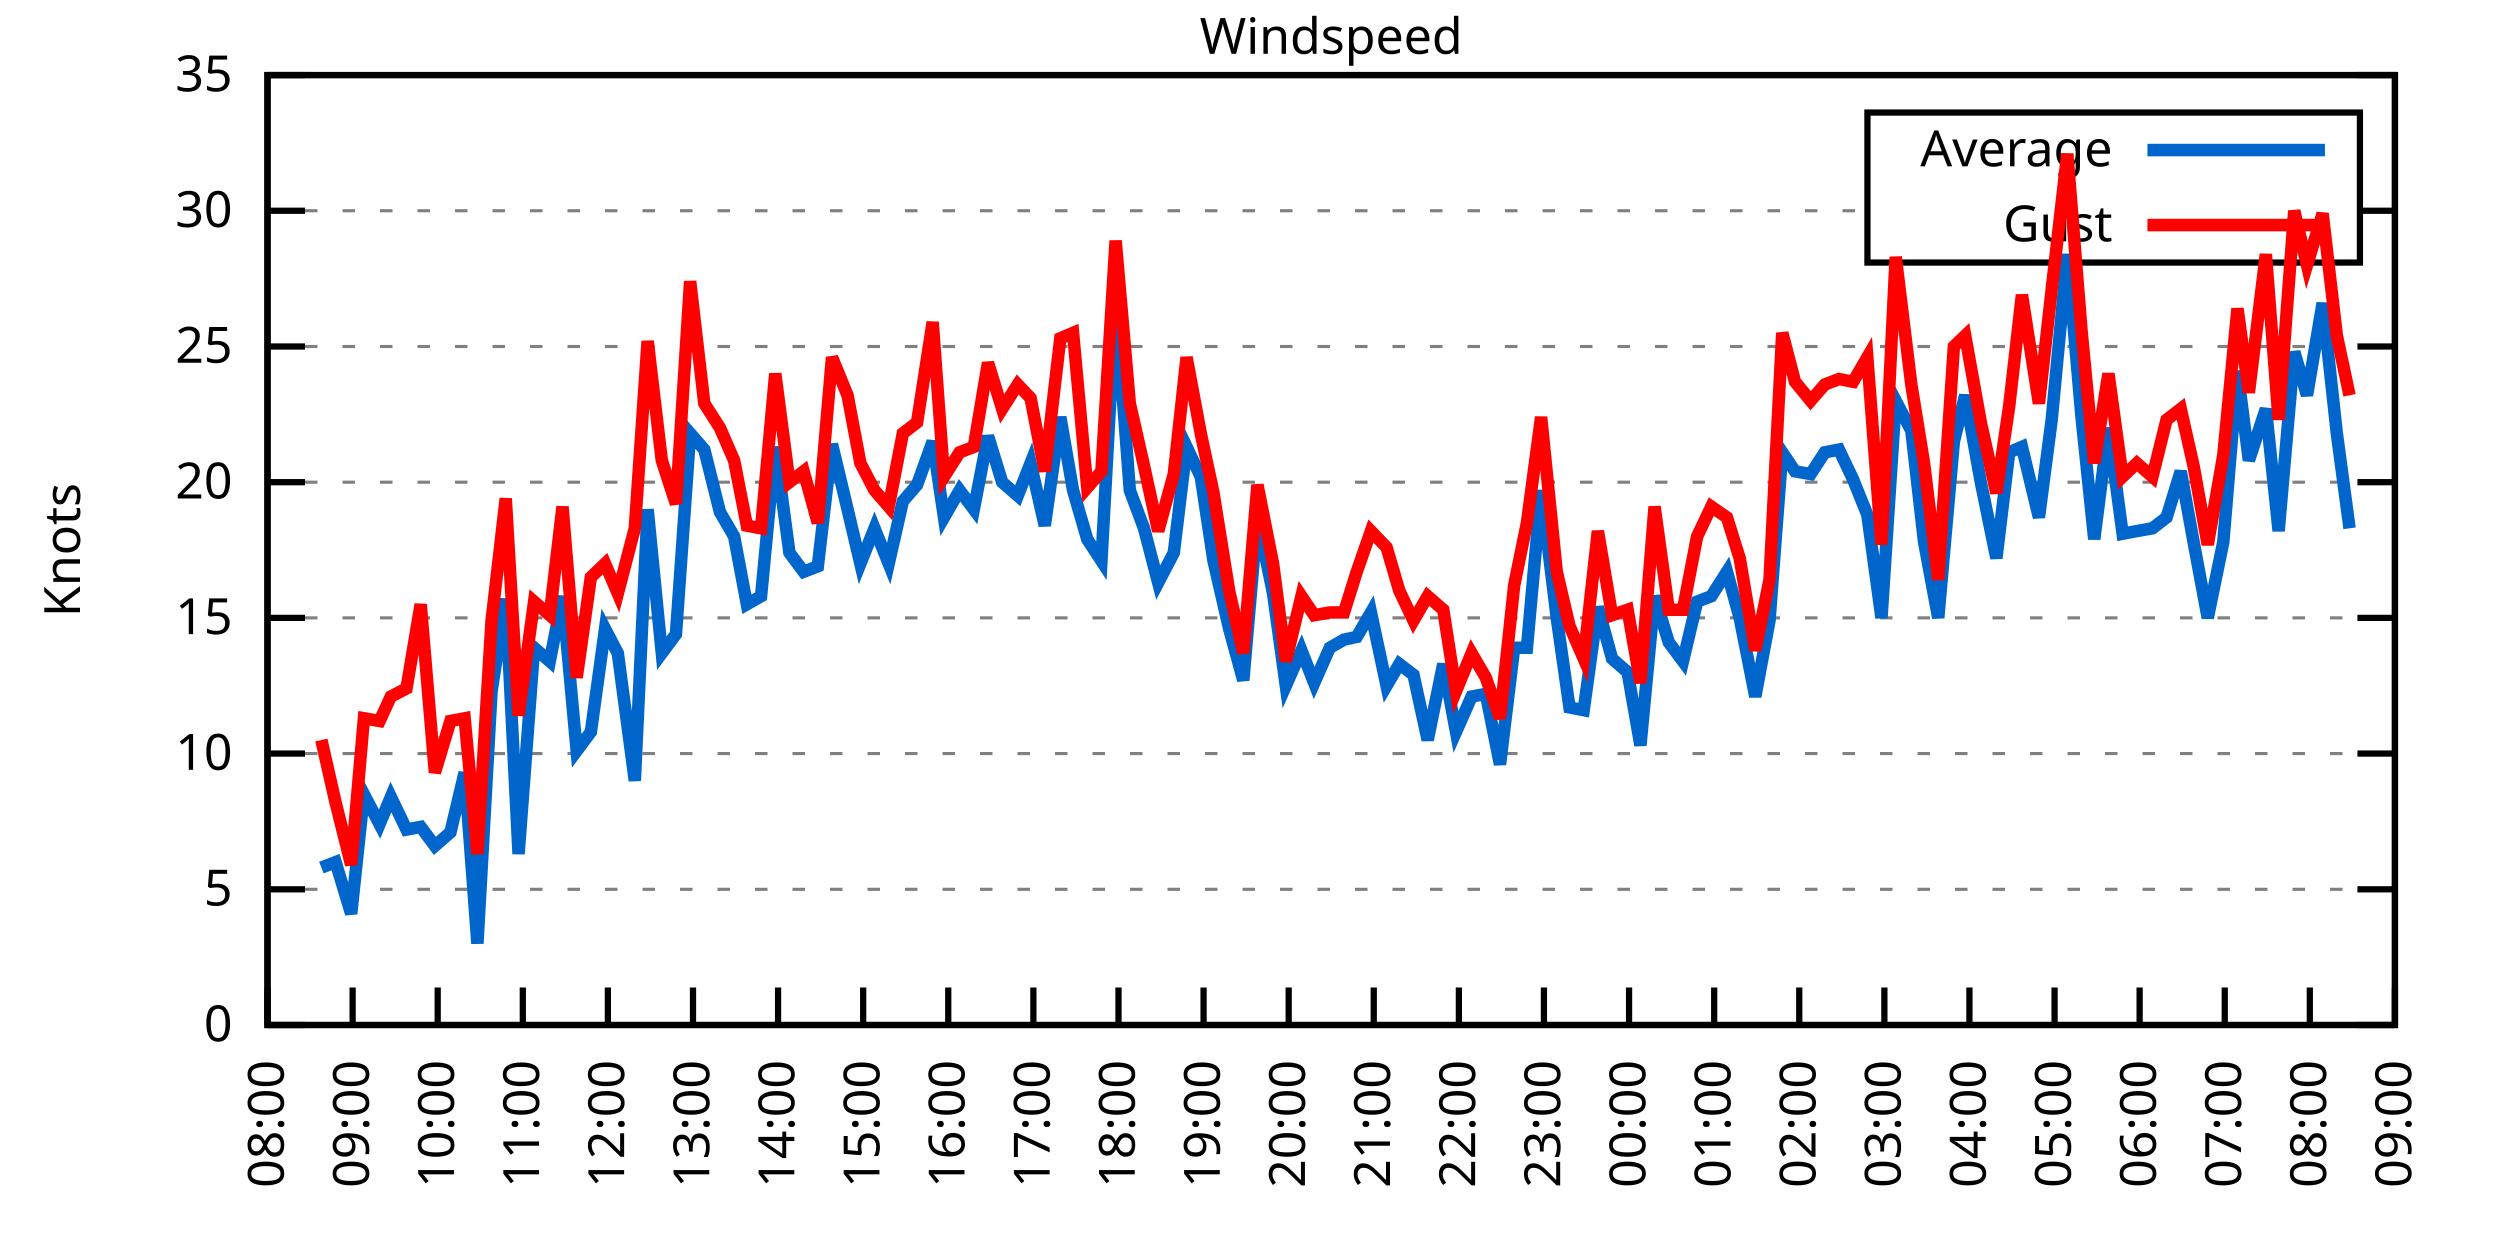
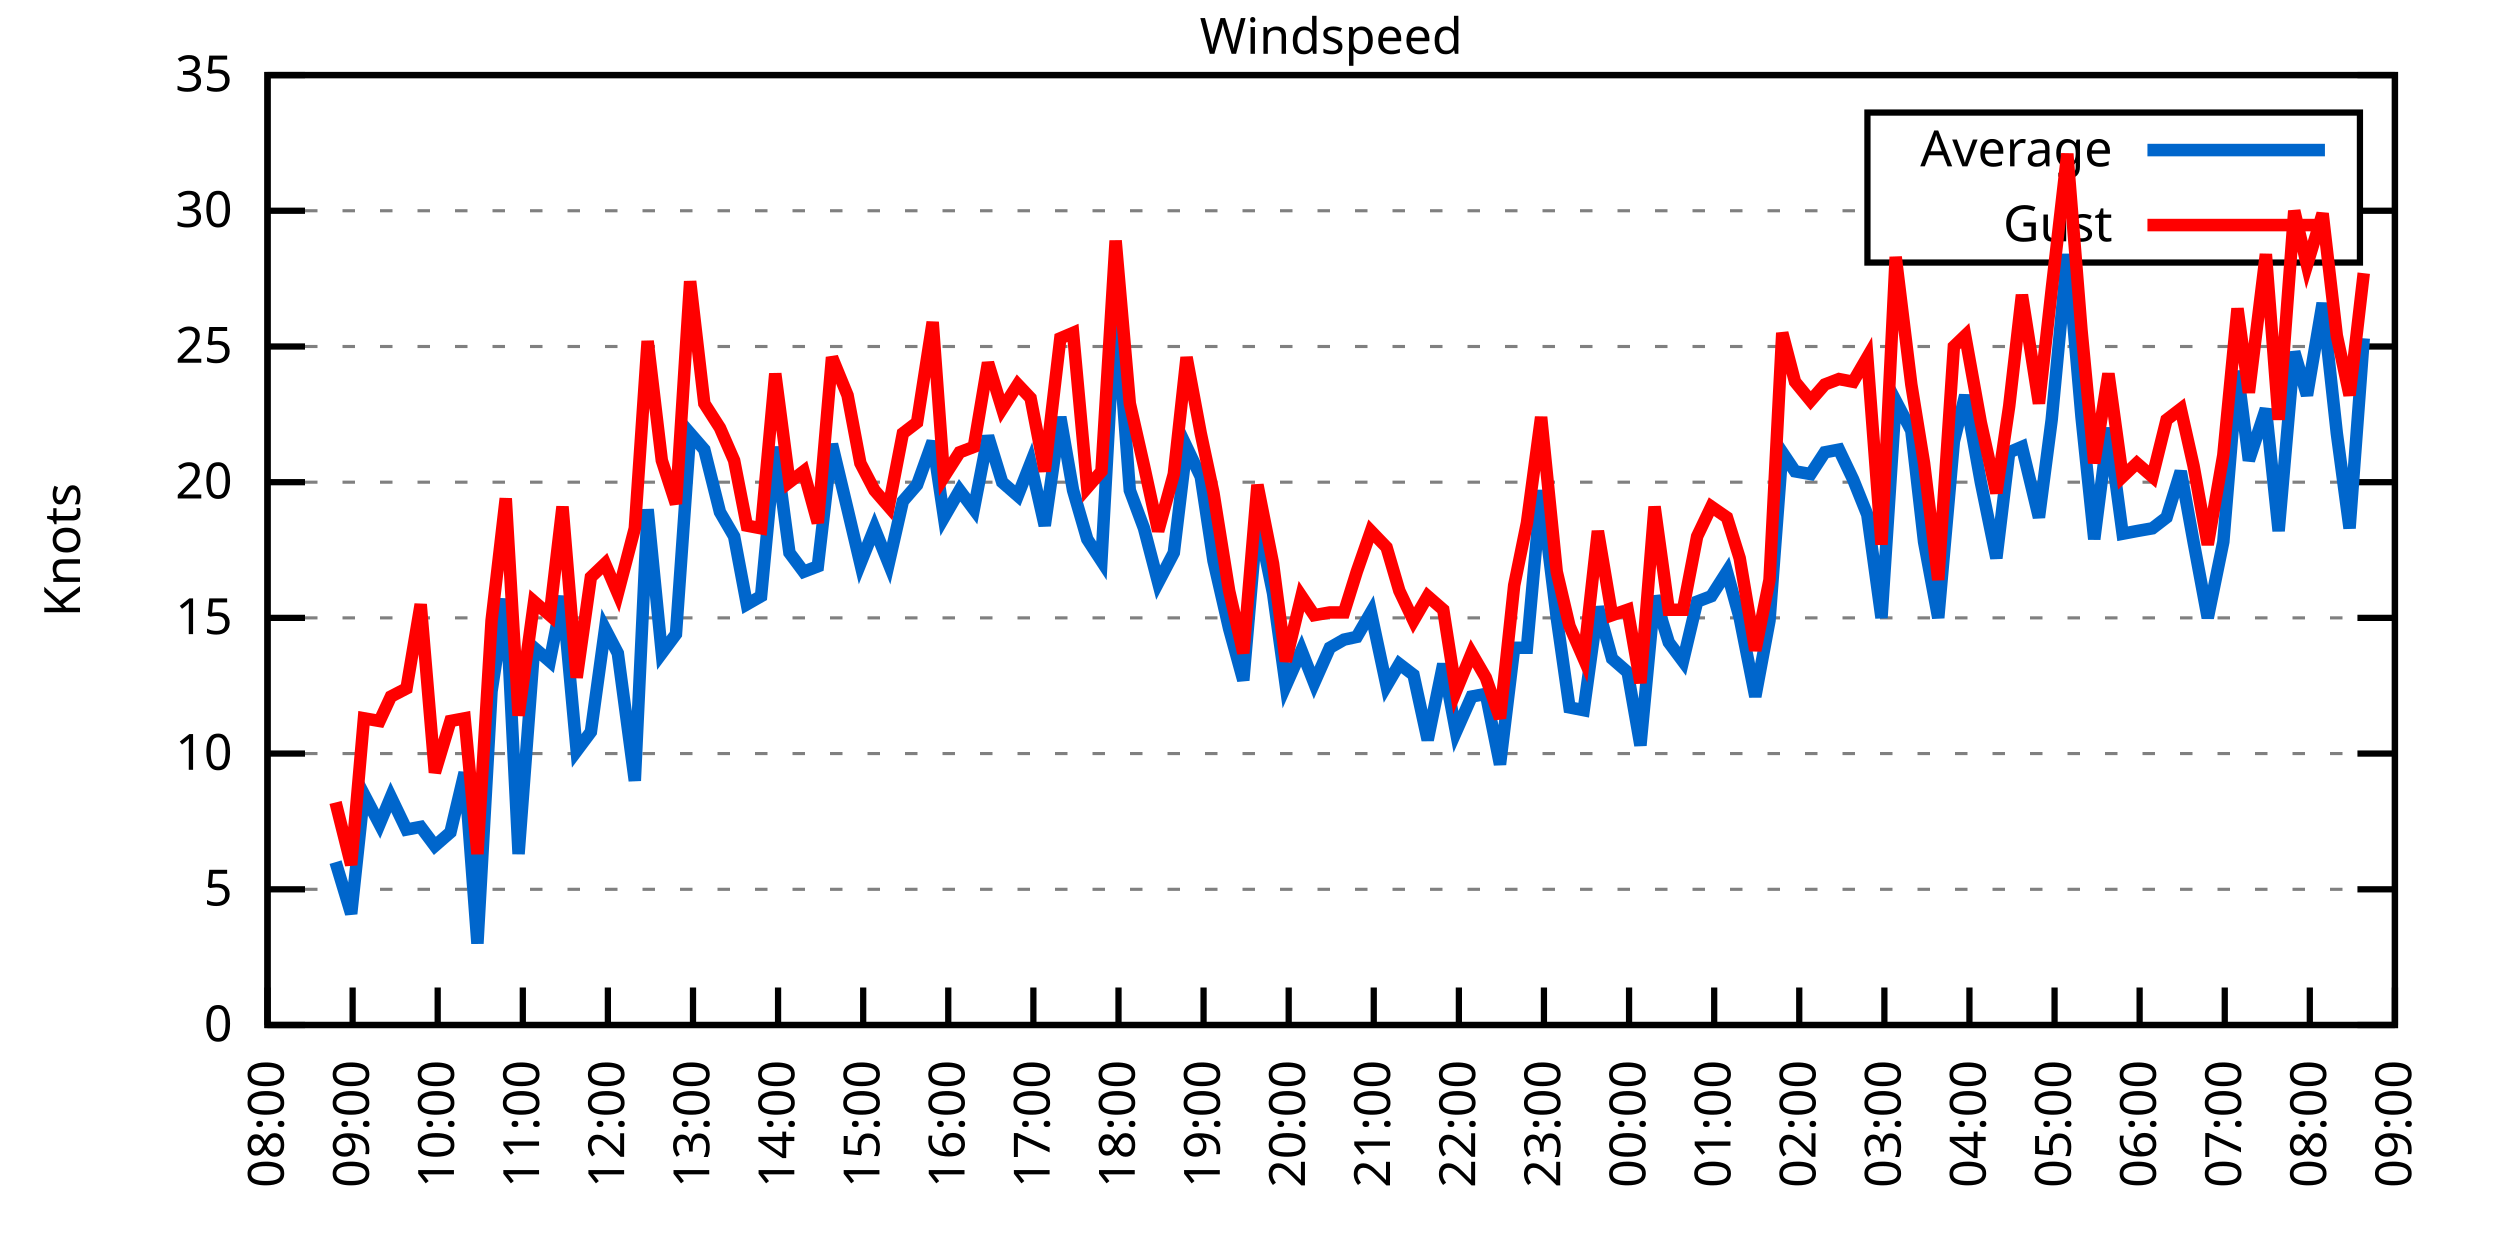
<svg xmlns="http://www.w3.org/2000/svg" xmlns:xlink="http://www.w3.org/1999/xlink" width="400" height="200" viewBox="0 0 400 200">
  <g id="gnuplot_canvas">
    <rect x="0" y="0" width="400" height="200" fill="none" />
    <defs>
      <circle id="gpDot" r="0.5" stroke-width="0.5" stroke="currentColor" />
      <path id="gpPt0" stroke-width="0.333" stroke="currentColor" d="M-1,0 h2 M0,-1 v2" />
      <path id="gpPt1" stroke-width="0.333" stroke="currentColor" d="M-1,-1 L1,1 M1,-1 L-1,1" />
      <path id="gpPt2" stroke-width="0.333" stroke="currentColor" d="M-1,0 L1,0 M0,-1 L0,1 M-1,-1 L1,1 M-1,1 L1,-1" />
      <rect id="gpPt3" stroke-width="0.333" stroke="currentColor" x="-1" y="-1" width="2" height="2" />
      <rect id="gpPt4" stroke-width="0.333" stroke="currentColor" fill="currentColor" x="-1" y="-1" width="2" height="2" />
      <circle id="gpPt5" stroke-width="0.333" stroke="currentColor" cx="0" cy="0" r="1" />
      <use xlink:href="#gpPt5" id="gpPt6" fill="currentColor" stroke="none" />
      <path id="gpPt7" stroke-width="0.333" stroke="currentColor" d="M0,-1.33 L-1.33,0.67 L1.33,0.67 z" />
      <use xlink:href="#gpPt7" id="gpPt8" fill="currentColor" stroke="none" />
      <use xlink:href="#gpPt7" id="gpPt9" stroke="currentColor" transform="rotate(180)" />
      <use xlink:href="#gpPt9" id="gpPt10" fill="currentColor" stroke="none" />
      <use xlink:href="#gpPt3" id="gpPt11" stroke="currentColor" transform="rotate(45)" />
      <use xlink:href="#gpPt11" id="gpPt12" fill="currentColor" stroke="none" />
      <path id="gpPt13" stroke-width="0.333" stroke="currentColor" d="M0,1.330 L1.265,0.411 L0.782,-1.067 L-0.782,-1.076 L-1.265,0.411 z" />
      <use xlink:href="#gpPt13" id="gpPt14" fill="currentColor" stroke="none" />
      <filter id="textbox" filterUnits="objectBoundingBox" x="0" y="0" height="1" width="1">
        <feFlood flood-color="white" flood-opacity="1" result="bgnd" />
        <feComposite in="SourceGraphic" in2="bgnd" operator="atop" />
      </filter>
      <filter id="greybox" filterUnits="objectBoundingBox" x="0" y="0" height="1" width="1">
        <feFlood flood-color="lightgrey" flood-opacity="1" result="grey" />
        <feComposite in="SourceGraphic" in2="grey" operator="atop" />
      </filter>
    </defs>
    <g fill="none" color="white" stroke="currentColor" stroke-width="1.00" stroke-linecap="butt" stroke-linejoin="miter">
</g>
    <g fill="none" color="black" stroke="currentColor" stroke-width="1.00" stroke-linecap="butt" stroke-linejoin="miter">
      <g stroke="none" shape-rendering="crispEdges">
        <polygon fill="rgb(255, 255, 255)" points="42.80,164.00 383.18,164.00 383.18,12.02 42.80,12.02 " />
      </g>
    </g>
    <g fill="none" color="black" stroke="currentColor" stroke-width="1.00" stroke-linecap="butt" stroke-linejoin="miter">
</g>
    <g fill="none" color="black" stroke="black" stroke-width="0.50" stroke-linecap="butt" stroke-linejoin="miter">
</g>
    <g fill="none" color="gray" stroke="currentColor" stroke-width="0.50" stroke-linecap="butt" stroke-linejoin="miter">
      <path stroke="gray" stroke-dasharray="2,4" class="gridline" d="M42.80,164.00 L383.19,164.00  " />
    </g>
    <g fill="none" color="gray" stroke="gray" stroke-width="1.00" stroke-linecap="butt" stroke-linejoin="miter">
</g>
    <g fill="none" color="black" stroke="currentColor" stroke-width="1.00" stroke-linecap="butt" stroke-linejoin="miter">
      <path stroke="black" d="M42.80,164.00 L48.80,164.00 M383.19,164.00 L377.19,164.00  " />
      <g transform="translate(37.20,166.60)" stroke="none" fill="black" font-family="Sans" font-size="8.00" text-anchor="end">
        <text>
          <tspan font-family="Sans"> 0</tspan>
        </text>
      </g>
    </g>
    <g fill="none" color="black" stroke="currentColor" stroke-width="1.00" stroke-linecap="butt" stroke-linejoin="miter">
</g>
    <g fill="none" color="black" stroke="black" stroke-width="0.50" stroke-linecap="butt" stroke-linejoin="miter">
</g>
    <g fill="none" color="gray" stroke="currentColor" stroke-width="0.50" stroke-linecap="butt" stroke-linejoin="miter">
      <path stroke="gray" stroke-dasharray="2,4" class="gridline" d="M42.80,142.29 L383.19,142.29  " />
    </g>
    <g fill="none" color="gray" stroke="gray" stroke-width="1.00" stroke-linecap="butt" stroke-linejoin="miter">
</g>
    <g fill="none" color="black" stroke="currentColor" stroke-width="1.00" stroke-linecap="butt" stroke-linejoin="miter">
      <path stroke="black" d="M42.80,142.29 L48.80,142.29 M383.19,142.29 L377.19,142.29  " />
      <g transform="translate(37.20,144.89)" stroke="none" fill="black" font-family="Sans" font-size="8.00" text-anchor="end">
        <text>
          <tspan font-family="Sans"> 5</tspan>
        </text>
      </g>
    </g>
    <g fill="none" color="black" stroke="currentColor" stroke-width="1.00" stroke-linecap="butt" stroke-linejoin="miter">
</g>
    <g fill="none" color="black" stroke="black" stroke-width="0.50" stroke-linecap="butt" stroke-linejoin="miter">
</g>
    <g fill="none" color="gray" stroke="currentColor" stroke-width="0.50" stroke-linecap="butt" stroke-linejoin="miter">
      <path stroke="gray" stroke-dasharray="2,4" class="gridline" d="M42.80,120.57 L383.19,120.57  " />
    </g>
    <g fill="none" color="gray" stroke="gray" stroke-width="1.00" stroke-linecap="butt" stroke-linejoin="miter">
</g>
    <g fill="none" color="black" stroke="currentColor" stroke-width="1.00" stroke-linecap="butt" stroke-linejoin="miter">
      <path stroke="black" d="M42.80,120.57 L48.80,120.57 M383.19,120.57 L377.19,120.57  " />
      <g transform="translate(37.20,123.17)" stroke="none" fill="black" font-family="Sans" font-size="8.00" text-anchor="end">
        <text>
          <tspan font-family="Sans"> 10</tspan>
        </text>
      </g>
    </g>
    <g fill="none" color="black" stroke="currentColor" stroke-width="1.00" stroke-linecap="butt" stroke-linejoin="miter">
</g>
    <g fill="none" color="black" stroke="black" stroke-width="0.50" stroke-linecap="butt" stroke-linejoin="miter">
</g>
    <g fill="none" color="gray" stroke="currentColor" stroke-width="0.50" stroke-linecap="butt" stroke-linejoin="miter">
      <path stroke="gray" stroke-dasharray="2,4" class="gridline" d="M42.80,98.86 L383.19,98.86  " />
    </g>
    <g fill="none" color="gray" stroke="gray" stroke-width="1.00" stroke-linecap="butt" stroke-linejoin="miter">
</g>
    <g fill="none" color="black" stroke="currentColor" stroke-width="1.00" stroke-linecap="butt" stroke-linejoin="miter">
      <path stroke="black" d="M42.80,98.86 L48.80,98.86 M383.19,98.86 L377.19,98.86  " />
      <g transform="translate(37.20,101.46)" stroke="none" fill="black" font-family="Sans" font-size="8.00" text-anchor="end">
        <text>
          <tspan font-family="Sans"> 15</tspan>
        </text>
      </g>
    </g>
    <g fill="none" color="black" stroke="currentColor" stroke-width="1.00" stroke-linecap="butt" stroke-linejoin="miter">
</g>
    <g fill="none" color="black" stroke="black" stroke-width="0.50" stroke-linecap="butt" stroke-linejoin="miter">
</g>
    <g fill="none" color="gray" stroke="currentColor" stroke-width="0.50" stroke-linecap="butt" stroke-linejoin="miter">
      <path stroke="gray" stroke-dasharray="2,4" class="gridline" d="M42.80,77.15 L383.19,77.15  " />
    </g>
    <g fill="none" color="gray" stroke="gray" stroke-width="1.00" stroke-linecap="butt" stroke-linejoin="miter">
</g>
    <g fill="none" color="black" stroke="currentColor" stroke-width="1.00" stroke-linecap="butt" stroke-linejoin="miter">
      <path stroke="black" d="M42.80,77.15 L48.80,77.15 M383.19,77.15 L377.19,77.15  " />
      <g transform="translate(37.20,79.75)" stroke="none" fill="black" font-family="Sans" font-size="8.00" text-anchor="end">
        <text>
          <tspan font-family="Sans"> 20</tspan>
        </text>
      </g>
    </g>
    <g fill="none" color="black" stroke="currentColor" stroke-width="1.00" stroke-linecap="butt" stroke-linejoin="miter">
</g>
    <g fill="none" color="black" stroke="black" stroke-width="0.50" stroke-linecap="butt" stroke-linejoin="miter">
</g>
    <g fill="none" color="gray" stroke="currentColor" stroke-width="0.50" stroke-linecap="butt" stroke-linejoin="miter">
      <path stroke="gray" stroke-dasharray="2,4" class="gridline" d="M42.80,55.44 L383.19,55.44  " />
    </g>
    <g fill="none" color="gray" stroke="gray" stroke-width="1.00" stroke-linecap="butt" stroke-linejoin="miter">
</g>
    <g fill="none" color="black" stroke="currentColor" stroke-width="1.00" stroke-linecap="butt" stroke-linejoin="miter">
      <path stroke="black" d="M42.80,55.44 L48.80,55.44 M383.19,55.44 L377.19,55.44  " />
      <g transform="translate(37.20,58.04)" stroke="none" fill="black" font-family="Sans" font-size="8.00" text-anchor="end">
        <text>
          <tspan font-family="Sans"> 25</tspan>
        </text>
      </g>
    </g>
    <g fill="none" color="black" stroke="currentColor" stroke-width="1.00" stroke-linecap="butt" stroke-linejoin="miter">
</g>
    <g fill="none" color="black" stroke="black" stroke-width="0.50" stroke-linecap="butt" stroke-linejoin="miter">
</g>
    <g fill="none" color="gray" stroke="currentColor" stroke-width="0.50" stroke-linecap="butt" stroke-linejoin="miter">
      <path stroke="gray" stroke-dasharray="2,4" class="gridline" d="M42.80,33.72 L298.79,33.72 M377.59,33.72 L383.19,33.72  " />
    </g>
    <g fill="none" color="gray" stroke="gray" stroke-width="1.00" stroke-linecap="butt" stroke-linejoin="miter">
</g>
    <g fill="none" color="black" stroke="currentColor" stroke-width="1.00" stroke-linecap="butt" stroke-linejoin="miter">
      <path stroke="black" d="M42.80,33.72 L48.80,33.72 M383.19,33.72 L377.19,33.72  " />
      <g transform="translate(37.20,36.32)" stroke="none" fill="black" font-family="Sans" font-size="8.00" text-anchor="end">
        <text>
          <tspan font-family="Sans"> 30</tspan>
        </text>
      </g>
    </g>
    <g fill="none" color="black" stroke="currentColor" stroke-width="1.00" stroke-linecap="butt" stroke-linejoin="miter">
</g>
    <g fill="none" color="black" stroke="black" stroke-width="0.50" stroke-linecap="butt" stroke-linejoin="miter">
</g>
    <g fill="none" color="gray" stroke="currentColor" stroke-width="0.50" stroke-linecap="butt" stroke-linejoin="miter">
      <path stroke="gray" stroke-dasharray="2,4" class="gridline" d="M42.80,12.01 L383.19,12.01  " />
    </g>
    <g fill="none" color="gray" stroke="gray" stroke-width="1.00" stroke-linecap="butt" stroke-linejoin="miter">
</g>
    <g fill="none" color="black" stroke="currentColor" stroke-width="1.00" stroke-linecap="butt" stroke-linejoin="miter">
      <path stroke="black" d="M42.80,12.01 L48.80,12.01 M383.19,12.01 L377.19,12.01  " />
      <g transform="translate(37.20,14.61)" stroke="none" fill="black" font-family="Sans" font-size="8.00" text-anchor="end">
        <text>
          <tspan font-family="Sans"> 35</tspan>
        </text>
      </g>
    </g>
    <g fill="none" color="black" stroke="currentColor" stroke-width="1.00" stroke-linecap="butt" stroke-linejoin="miter">
      <path stroke="black" d="M42.80,164.00 L42.80,158.00  " />
      <g transform="translate(45.40,169.60) rotate(270.00)" stroke="none" fill="black" font-family="Sans" font-size="8.00" text-anchor="end">
        <text>
          <tspan font-family="Sans">08:00</tspan>
        </text>
      </g>
    </g>
    <g fill="none" color="black" stroke="currentColor" stroke-width="1.00" stroke-linecap="butt" stroke-linejoin="miter">
      <path stroke="black" d="M56.42,164.00 L56.42,158.00  " />
      <g transform="translate(59.02,169.60) rotate(270.00)" stroke="none" fill="black" font-family="Sans" font-size="8.00" text-anchor="end">
        <text>
          <tspan font-family="Sans">09:00</tspan>
        </text>
      </g>
    </g>
    <g fill="none" color="black" stroke="currentColor" stroke-width="1.00" stroke-linecap="butt" stroke-linejoin="miter">
      <path stroke="black" d="M70.03,164.00 L70.03,158.00  " />
      <g transform="translate(72.63,169.60) rotate(270.00)" stroke="none" fill="black" font-family="Sans" font-size="8.00" text-anchor="end">
        <text>
          <tspan font-family="Sans">10:00</tspan>
        </text>
      </g>
    </g>
    <g fill="none" color="black" stroke="currentColor" stroke-width="1.00" stroke-linecap="butt" stroke-linejoin="miter">
      <path stroke="black" d="M83.65,164.00 L83.65,158.00  " />
      <g transform="translate(86.25,169.60) rotate(270.00)" stroke="none" fill="black" font-family="Sans" font-size="8.00" text-anchor="end">
        <text>
          <tspan font-family="Sans">11:00</tspan>
        </text>
      </g>
    </g>
    <g fill="none" color="black" stroke="currentColor" stroke-width="1.00" stroke-linecap="butt" stroke-linejoin="miter">
      <path stroke="black" d="M97.26,164.00 L97.26,158.00  " />
      <g transform="translate(99.86,169.60) rotate(270.00)" stroke="none" fill="black" font-family="Sans" font-size="8.00" text-anchor="end">
        <text>
          <tspan font-family="Sans">12:00</tspan>
        </text>
      </g>
    </g>
    <g fill="none" color="black" stroke="currentColor" stroke-width="1.00" stroke-linecap="butt" stroke-linejoin="miter">
      <path stroke="black" d="M110.88,164.00 L110.88,158.00  " />
      <g transform="translate(113.48,169.60) rotate(270.00)" stroke="none" fill="black" font-family="Sans" font-size="8.00" text-anchor="end">
        <text>
          <tspan font-family="Sans">13:00</tspan>
        </text>
      </g>
    </g>
    <g fill="none" color="black" stroke="currentColor" stroke-width="1.00" stroke-linecap="butt" stroke-linejoin="miter">
      <path stroke="black" d="M124.49,164.00 L124.49,158.00  " />
      <g transform="translate(127.09,169.60) rotate(270.00)" stroke="none" fill="black" font-family="Sans" font-size="8.00" text-anchor="end">
        <text>
          <tspan font-family="Sans">14:00</tspan>
        </text>
      </g>
    </g>
    <g fill="none" color="black" stroke="currentColor" stroke-width="1.00" stroke-linecap="butt" stroke-linejoin="miter">
      <path stroke="black" d="M138.11,164.00 L138.11,158.00  " />
      <g transform="translate(140.71,169.60) rotate(270.00)" stroke="none" fill="black" font-family="Sans" font-size="8.00" text-anchor="end">
        <text>
          <tspan font-family="Sans">15:00</tspan>
        </text>
      </g>
    </g>
    <g fill="none" color="black" stroke="currentColor" stroke-width="1.00" stroke-linecap="butt" stroke-linejoin="miter">
      <path stroke="black" d="M151.72,164.00 L151.72,158.00  " />
      <g transform="translate(154.32,169.60) rotate(270.00)" stroke="none" fill="black" font-family="Sans" font-size="8.00" text-anchor="end">
        <text>
          <tspan font-family="Sans">16:00</tspan>
        </text>
      </g>
    </g>
    <g fill="none" color="black" stroke="currentColor" stroke-width="1.00" stroke-linecap="butt" stroke-linejoin="miter">
      <path stroke="black" d="M165.34,164.00 L165.34,158.00  " />
      <g transform="translate(167.94,169.60) rotate(270.00)" stroke="none" fill="black" font-family="Sans" font-size="8.00" text-anchor="end">
        <text>
          <tspan font-family="Sans">17:00</tspan>
        </text>
      </g>
    </g>
    <g fill="none" color="black" stroke="currentColor" stroke-width="1.00" stroke-linecap="butt" stroke-linejoin="miter">
      <path stroke="black" d="M178.96,164.00 L178.96,158.00  " />
      <g transform="translate(181.56,169.60) rotate(270.00)" stroke="none" fill="black" font-family="Sans" font-size="8.00" text-anchor="end">
        <text>
          <tspan font-family="Sans">18:00</tspan>
        </text>
      </g>
    </g>
    <g fill="none" color="black" stroke="currentColor" stroke-width="1.00" stroke-linecap="butt" stroke-linejoin="miter">
      <path stroke="black" d="M192.57,164.00 L192.57,158.00  " />
      <g transform="translate(195.17,169.60) rotate(270.00)" stroke="none" fill="black" font-family="Sans" font-size="8.00" text-anchor="end">
        <text>
          <tspan font-family="Sans">19:00</tspan>
        </text>
      </g>
    </g>
    <g fill="none" color="black" stroke="currentColor" stroke-width="1.00" stroke-linecap="butt" stroke-linejoin="miter">
      <path stroke="black" d="M206.19,164.00 L206.19,158.00  " />
      <g transform="translate(208.79,169.60) rotate(270.00)" stroke="none" fill="black" font-family="Sans" font-size="8.00" text-anchor="end">
        <text>
          <tspan font-family="Sans">20:00</tspan>
        </text>
      </g>
    </g>
    <g fill="none" color="black" stroke="currentColor" stroke-width="1.00" stroke-linecap="butt" stroke-linejoin="miter">
      <path stroke="black" d="M219.80,164.00 L219.80,158.00  " />
      <g transform="translate(222.40,169.60) rotate(270.00)" stroke="none" fill="black" font-family="Sans" font-size="8.00" text-anchor="end">
        <text>
          <tspan font-family="Sans">21:00</tspan>
        </text>
      </g>
    </g>
    <g fill="none" color="black" stroke="currentColor" stroke-width="1.00" stroke-linecap="butt" stroke-linejoin="miter">
      <path stroke="black" d="M233.42,164.00 L233.42,158.00  " />
      <g transform="translate(236.02,169.60) rotate(270.00)" stroke="none" fill="black" font-family="Sans" font-size="8.00" text-anchor="end">
        <text>
          <tspan font-family="Sans">22:00</tspan>
        </text>
      </g>
    </g>
    <g fill="none" color="black" stroke="currentColor" stroke-width="1.00" stroke-linecap="butt" stroke-linejoin="miter">
      <path stroke="black" d="M247.03,164.00 L247.03,158.00  " />
      <g transform="translate(249.63,169.60) rotate(270.00)" stroke="none" fill="black" font-family="Sans" font-size="8.00" text-anchor="end">
        <text>
          <tspan font-family="Sans">23:00</tspan>
        </text>
      </g>
    </g>
    <g fill="none" color="black" stroke="currentColor" stroke-width="1.00" stroke-linecap="butt" stroke-linejoin="miter">
      <path stroke="black" d="M260.65,164.00 L260.65,158.00  " />
      <g transform="translate(263.25,169.60) rotate(270.00)" stroke="none" fill="black" font-family="Sans" font-size="8.00" text-anchor="end">
        <text>
          <tspan font-family="Sans">00:00</tspan>
        </text>
      </g>
    </g>
    <g fill="none" color="black" stroke="currentColor" stroke-width="1.00" stroke-linecap="butt" stroke-linejoin="miter">
      <path stroke="black" d="M274.27,164.00 L274.27,158.00  " />
      <g transform="translate(276.87,169.60) rotate(270.00)" stroke="none" fill="black" font-family="Sans" font-size="8.00" text-anchor="end">
        <text>
          <tspan font-family="Sans">01:00</tspan>
        </text>
      </g>
    </g>
    <g fill="none" color="black" stroke="currentColor" stroke-width="1.00" stroke-linecap="butt" stroke-linejoin="miter">
      <path stroke="black" d="M287.88,164.00 L287.88,158.00  " />
      <g transform="translate(290.48,169.60) rotate(270.00)" stroke="none" fill="black" font-family="Sans" font-size="8.00" text-anchor="end">
        <text>
          <tspan font-family="Sans">02:00</tspan>
        </text>
      </g>
    </g>
    <g fill="none" color="black" stroke="currentColor" stroke-width="1.00" stroke-linecap="butt" stroke-linejoin="miter">
      <path stroke="black" d="M301.50,164.00 L301.50,158.00  " />
      <g transform="translate(304.10,169.60) rotate(270.00)" stroke="none" fill="black" font-family="Sans" font-size="8.00" text-anchor="end">
        <text>
          <tspan font-family="Sans">03:00</tspan>
        </text>
      </g>
    </g>
    <g fill="none" color="black" stroke="currentColor" stroke-width="1.00" stroke-linecap="butt" stroke-linejoin="miter">
      <path stroke="black" d="M315.11,164.00 L315.11,158.00  " />
      <g transform="translate(317.71,169.60) rotate(270.00)" stroke="none" fill="black" font-family="Sans" font-size="8.00" text-anchor="end">
        <text>
          <tspan font-family="Sans">04:00</tspan>
        </text>
      </g>
    </g>
    <g fill="none" color="black" stroke="currentColor" stroke-width="1.00" stroke-linecap="butt" stroke-linejoin="miter">
      <path stroke="black" d="M328.73,164.00 L328.73,158.00  " />
      <g transform="translate(331.33,169.60) rotate(270.00)" stroke="none" fill="black" font-family="Sans" font-size="8.00" text-anchor="end">
        <text>
          <tspan font-family="Sans">05:00</tspan>
        </text>
      </g>
    </g>
    <g fill="none" color="black" stroke="currentColor" stroke-width="1.00" stroke-linecap="butt" stroke-linejoin="miter">
      <path stroke="black" d="M342.34,164.00 L342.34,158.00  " />
      <g transform="translate(344.94,169.60) rotate(270.00)" stroke="none" fill="black" font-family="Sans" font-size="8.00" text-anchor="end">
        <text>
          <tspan font-family="Sans">06:00</tspan>
        </text>
      </g>
    </g>
    <g fill="none" color="black" stroke="currentColor" stroke-width="1.00" stroke-linecap="butt" stroke-linejoin="miter">
      <path stroke="black" d="M355.96,164.00 L355.96,158.00  " />
      <g transform="translate(358.56,169.60) rotate(270.00)" stroke="none" fill="black" font-family="Sans" font-size="8.00" text-anchor="end">
        <text>
          <tspan font-family="Sans">07:00</tspan>
        </text>
      </g>
    </g>
    <g fill="none" color="black" stroke="currentColor" stroke-width="1.00" stroke-linecap="butt" stroke-linejoin="miter">
      <path stroke="black" d="M369.57,164.00 L369.57,158.00  " />
      <g transform="translate(372.17,169.60) rotate(270.00)" stroke="none" fill="black" font-family="Sans" font-size="8.00" text-anchor="end">
        <text>
          <tspan font-family="Sans">08:00</tspan>
        </text>
      </g>
    </g>
    <g fill="none" color="black" stroke="currentColor" stroke-width="1.00" stroke-linecap="butt" stroke-linejoin="miter">
      <path stroke="black" d="M383.19,164.00 L383.19,158.00  " />
      <g transform="translate(385.79,169.60) rotate(270.00)" stroke="none" fill="black" font-family="Sans" font-size="8.00" text-anchor="end">
        <text>
          <tspan font-family="Sans">09:00</tspan>
        </text>
      </g>
    </g>
    <g fill="none" color="black" stroke="currentColor" stroke-width="1.00" stroke-linecap="butt" stroke-linejoin="miter">
</g>
    <g fill="none" color="black" stroke="currentColor" stroke-width="1.00" stroke-linecap="butt" stroke-linejoin="miter">
      <path stroke="black" d="M42.80,12.01 L42.80,164.00 L383.19,164.00 L383.19,12.01 L42.80,12.01 Z  " />
    </g>
    <g fill="none" color="black" stroke="currentColor" stroke-width="1.00" stroke-linecap="butt" stroke-linejoin="miter">
</g>
    <g fill="none" color="black" stroke="currentColor" stroke-width="1.00" stroke-linecap="butt" stroke-linejoin="miter">
      <path stroke="black" d="M298.79,42.01 L298.79,18.01 L377.59,18.01 L377.59,42.01 L298.79,42.01 Z  " />
    </g>
    <g id="Windspeed_plot_1">
      <g fill="none" color="white" stroke="black" stroke-width="2.00" stroke-linecap="butt" stroke-linejoin="miter">
</g>
      <g fill="none" color="black" stroke="currentColor" stroke-width="2.00" stroke-linecap="butt" stroke-linejoin="miter">
        <g transform="translate(337.99,26.61)" stroke="none" fill="black" font-family="Sans" font-size="8.00" text-anchor="end">
          <text>
            <tspan font-family="Sans">Average</tspan>
          </text>
        </g>
      </g>
      <g fill="none" color="black" stroke="currentColor" stroke-width="2.00" stroke-linecap="butt" stroke-linejoin="miter">
-         <path stroke="rgb(  0, 102, 204)" d="M343.59,24.01 L371.99,24.01 M51.42,138.81 L53.69,137.94 L56.19,146.20 L58.23,127.09 L60.73,131.86 L62.54,127.52   L65.04,132.73 L67.31,132.30 L69.58,135.34 L72.07,133.17 L74.34,123.61 L76.39,150.97 L78.65,110.59 L80.92,95.82   L82.97,136.64 L85.46,103.64 L87.96,105.81 L90.00,95.39 L92.27,120.14 L94.54,117.10 L96.81,100.60 L98.85,104.51   L101.57,124.92 L103.62,81.49 L105.89,104.51 L108.15,101.47 L110.42,69.33 L112.69,71.94 L115.19,81.93 L117.46,85.83   L119.50,96.69 L121.77,95.39 L124.04,71.50 L126.31,88.44 L128.58,91.48 L130.85,90.61 L133.12,71.07 L135.61,81.49   L137.66,90.18 L139.92,84.53 L142.19,90.18 L144.46,80.19 L146.73,77.58 L149.23,70.63 L151.04,82.79 L153.54,78.45   L155.81,81.49 L158.08,69.77 L160.35,77.15 L162.84,79.32 L164.89,74.11 L167.16,84.10 L169.65,66.73 L171.69,78.45   L173.96,86.27 L176.23,89.74 L178.50,48.49 L180.77,78.45 L183.04,84.53 L185.31,93.22 L187.81,88.44 L189.85,71.50   L192.12,76.28 L194.16,89.74 L196.66,100.60 L198.93,108.85 L201.19,82.79 L203.69,94.95 L205.73,109.72 L208.23,104.07   L210.27,109.28 L212.77,103.64 L215.04,102.34 L217.08,101.90 L219.35,97.99 L221.85,109.72 L223.89,106.24 L226.16,107.98   L228.43,118.40 L230.92,106.24 L232.96,117.10 L235.46,111.45 L237.73,111.02 L240.00,122.31 L242.27,103.64 L244.31,103.64   L246.58,78.45 L249.08,98.86 L251.12,113.19 L253.39,113.63 L255.66,97.12 L257.93,105.38 L260.42,107.55 L262.47,119.27   L264.73,95.39 L267.00,102.77 L269.27,105.81 L271.54,96.26 L273.81,95.39 L276.31,91.48 L278.35,98.86 L280.85,111.45   L283.12,99.30 L285.16,72.37 L287.20,75.41 L289.70,75.85 L291.97,72.37 L294.23,71.94 L296.50,76.71 L298.77,82.36   L301.04,98.86 L303.31,64.12 L305.81,68.90 L307.85,86.70 L310.12,98.86 L312.62,70.63 L314.43,63.25 L316.93,77.15   L319.42,89.31 L321.47,72.37 L323.51,71.50 L326.23,82.79 L328.27,67.16 L330.77,40.67 L333.04,66.73 L335.08,86.27   L337.35,68.46 L339.62,85.40 L341.89,84.97 L344.39,84.53 L346.65,82.79 L348.92,75.41 L350.97,86.70 L353.24,98.86   L355.73,86.70 L358.00,59.34 L359.82,73.67 L362.54,65.42 L364.58,84.97 L367.08,56.30 L369.12,63.25 L371.62,48.49   L373.89,69.33 L375.93,84.53  " />
+         <path stroke="rgb(  0, 102, 204)" d="M343.59,24.01 L371.99,24.01 M53.69,137.94 L56.19,146.20 L58.23,127.09 L60.73,131.86 L62.54,127.52 L65.04,132.73   L67.31,132.30 L69.58,135.34 L72.07,133.17 L74.34,123.61 L76.39,150.97 L78.65,110.59 L80.92,95.82 L82.97,136.64   L85.46,103.64 L87.96,105.81 L90.00,95.39 L92.27,120.14 L94.54,117.10 L96.81,100.60 L98.85,104.51 L101.57,124.92   L103.62,81.49 L105.89,104.51 L108.15,101.47 L110.42,69.33 L112.69,71.94 L115.19,81.93 L117.46,85.83 L119.50,96.69   L121.77,95.39 L124.04,71.50 L126.31,88.44 L128.58,91.48 L130.85,90.61 L133.12,71.07 L135.61,81.49 L137.66,90.18   L139.92,84.53 L142.19,90.18 L144.46,80.19 L146.73,77.58 L149.23,70.63 L151.04,82.79 L153.54,78.45 L155.81,81.49   L158.08,69.77 L160.35,77.15 L162.84,79.32 L164.89,74.11 L167.16,84.10 L169.65,66.73 L171.69,78.45 L173.96,86.27   L176.23,89.74 L178.50,48.49 L180.77,78.45 L183.04,84.53 L185.31,93.22 L187.81,88.44 L189.85,71.50 L192.12,76.28   L194.16,89.74 L196.66,100.60 L198.93,108.85 L201.19,82.79 L203.69,94.95 L205.73,109.72 L208.23,104.07 L210.27,109.28   L212.77,103.64 L215.04,102.34 L217.08,101.90 L219.35,97.99 L221.85,109.72 L223.89,106.24 L226.16,107.98 L228.43,118.40   L230.92,106.24 L232.96,117.10 L235.46,111.45 L237.73,111.02 L240.00,122.31 L242.27,103.64 L244.31,103.64 L246.58,78.45   L249.08,98.86 L251.12,113.19 L253.39,113.63 L255.66,97.12 L257.93,105.38 L260.42,107.55 L262.47,119.27 L264.73,95.39   L267.00,102.77 L269.27,105.81 L271.54,96.26 L273.81,95.39 L276.31,91.48 L278.35,98.86 L280.85,111.45 L283.12,99.30   L285.16,72.37 L287.20,75.41 L289.70,75.85 L291.97,72.37 L294.23,71.94 L296.50,76.71 L298.77,82.36 L301.04,98.86   L303.31,64.12 L305.81,68.90 L307.85,86.70 L310.12,98.86 L312.62,70.63 L314.43,63.25 L316.93,77.15 L319.42,89.31   L321.47,72.37 L323.51,71.50 L326.23,82.79 L328.27,67.16 L330.77,40.67 L333.04,66.73 L335.08,86.27 L337.35,68.46   L339.62,85.40 L341.89,84.97 L344.39,84.53 L346.65,82.79 L348.92,75.41 L350.97,86.70 L353.24,98.86 L355.73,86.70   L358.00,59.34 L359.82,73.67 L362.54,65.42 L364.58,84.97 L367.08,56.30 L369.12,63.25 L371.62,48.49 L373.89,69.33   L375.93,84.53 L378.20,54.13  " />
      </g>
    </g>
    <g id="Windspeed_plot_2">
      <g fill="none" color="black" stroke="currentColor" stroke-width="2.00" stroke-linecap="butt" stroke-linejoin="miter">
        <g transform="translate(337.99,38.61)" stroke="none" fill="black" font-family="Sans" font-size="8.00" text-anchor="end">
          <text>
            <tspan font-family="Sans">Gust</tspan>
          </text>
        </g>
      </g>
      <g fill="none" color="black" stroke="currentColor" stroke-width="2.00" stroke-linecap="butt" stroke-linejoin="miter">
-         <path stroke="rgb(255,   0,   0)" d="M343.59,36.01 L371.99,36.01 M51.42,118.40 L53.69,128.39 L56.19,138.38 L58.23,114.93 L60.73,115.36 L62.54,111.45   L65.04,110.15 L67.31,96.69 L69.58,123.61 L72.07,115.36 L74.34,114.93 L76.39,136.64 L78.65,99.30 L80.92,79.75   L82.97,114.49 L85.46,96.26 L87.96,98.43 L90.00,81.06 L92.27,108.42 L94.54,92.35 L96.81,90.18 L98.85,94.95   L101.57,84.53 L103.62,54.57 L105.89,73.67 L108.15,80.62 L110.42,45.01 L112.69,64.56 L115.19,68.46 L117.46,73.67   L119.50,84.10 L121.77,84.53 L124.04,59.78 L126.31,77.15 L128.58,75.41 L130.85,83.66 L133.12,57.17 L135.61,63.25   L137.66,74.11 L139.92,78.45 L142.19,81.06 L144.46,69.33 L146.73,67.59 L149.23,51.53 L151.04,76.28 L153.54,72.37   L155.81,71.50 L158.08,58.04 L160.35,65.42 L162.84,61.52 L164.89,63.69 L167.16,75.41 L169.65,54.13 L171.69,53.26   L173.96,78.02 L176.23,75.41 L178.50,38.50 L180.77,64.56 L183.04,74.54 L185.31,84.97 L187.81,75.85 L189.85,57.17   L192.12,69.33 L194.16,78.89 L196.66,94.52 L198.93,104.51 L201.19,77.58 L203.69,90.18 L205.73,105.81 L208.23,95.39   L210.27,98.43 L212.77,97.99 L215.04,97.99 L217.08,91.48 L219.35,84.97 L221.85,87.57 L223.89,94.52 L226.16,99.30   L228.43,95.39 L230.92,97.56 L232.96,110.59 L235.46,104.51 L237.73,108.42 L240.00,114.93 L242.27,93.65 L244.31,83.66   L246.58,66.73 L249.08,91.48 L251.12,100.16 L253.39,105.38 L255.66,84.97 L257.93,98.43 L260.42,97.56 L262.47,109.28   L264.73,81.06 L267.00,97.56 L269.27,97.56 L271.54,85.83 L273.81,81.06 L276.31,82.79 L278.35,89.31 L280.85,104.07   L283.12,92.78 L285.16,53.26 L287.20,61.08 L289.70,64.12 L291.97,61.52 L294.23,60.65 L296.50,61.08 L298.77,57.17   L301.04,87.14 L303.31,41.11 L305.81,61.52 L307.85,74.11 L310.12,92.78 L312.62,55.44 L314.43,53.70 L316.93,67.59   L319.42,78.89 L321.47,64.99 L323.51,47.18 L326.23,64.56 L328.27,46.32 L330.77,24.60 L333.04,52.83 L335.08,74.11   L337.35,59.78 L339.62,76.28 L341.89,74.11 L344.39,76.28 L346.65,67.16 L348.92,65.42 L350.97,74.54 L353.24,87.14   L355.73,72.81 L358.00,49.36 L359.82,62.82 L362.54,40.67 L364.58,67.16 L367.08,33.72 L369.12,42.41 L371.62,34.16   L373.89,53.70 L375.93,63.25  " />
+         <path stroke="rgb(255,   0,   0)" d="M343.59,36.01 L371.99,36.01 M53.69,128.39 L56.19,138.38 L58.23,114.93 L60.73,115.36 L62.54,111.45 L65.04,110.15   L67.31,96.69 L69.58,123.61 L72.07,115.36 L74.34,114.93 L76.39,136.64 L78.65,99.30 L80.92,79.75 L82.97,114.49   L85.46,96.26 L87.96,98.43 L90.00,81.06 L92.27,108.42 L94.54,92.35 L96.81,90.18 L98.85,94.95 L101.57,84.53   L103.62,54.57 L105.89,73.67 L108.15,80.62 L110.42,45.01 L112.69,64.56 L115.19,68.46 L117.46,73.67 L119.50,84.10   L121.77,84.53 L124.04,59.78 L126.31,77.15 L128.58,75.41 L130.85,83.66 L133.12,57.17 L135.61,63.25 L137.66,74.11   L139.92,78.45 L142.19,81.06 L144.46,69.33 L146.73,67.59 L149.23,51.53 L151.04,76.28 L153.54,72.37 L155.81,71.50   L158.08,58.04 L160.35,65.42 L162.84,61.52 L164.89,63.69 L167.16,75.41 L169.65,54.13 L171.69,53.26 L173.96,78.02   L176.23,75.41 L178.50,38.50 L180.77,64.56 L183.04,74.54 L185.31,84.97 L187.81,75.85 L189.85,57.17 L192.12,69.33   L194.16,78.89 L196.66,94.52 L198.93,104.51 L201.19,77.58 L203.69,90.18 L205.73,105.81 L208.23,95.39 L210.27,98.43   L212.77,97.99 L215.04,97.99 L217.08,91.48 L219.35,84.97 L221.85,87.57 L223.89,94.52 L226.16,99.30 L228.43,95.39   L230.92,97.56 L232.96,110.59 L235.46,104.51 L237.73,108.42 L240.00,114.93 L242.27,93.65 L244.31,83.66 L246.58,66.73   L249.08,91.48 L251.12,100.16 L253.39,105.38 L255.66,84.97 L257.93,98.43 L260.42,97.56 L262.47,109.28 L264.73,81.06   L267.00,97.56 L269.27,97.56 L271.54,85.83 L273.81,81.06 L276.31,82.79 L278.35,89.31 L280.85,104.07 L283.12,92.78   L285.16,53.26 L287.20,61.08 L289.70,64.12 L291.97,61.52 L294.23,60.65 L296.50,61.08 L298.77,57.17 L301.04,87.14   L303.31,41.11 L305.81,61.52 L307.85,74.11 L310.12,92.78 L312.62,55.44 L314.43,53.70 L316.93,67.59 L319.42,78.89   L321.47,64.99 L323.51,47.18 L326.23,64.56 L328.27,46.32 L330.77,24.60 L333.04,52.83 L335.08,74.11 L337.35,59.78   L339.62,76.28 L341.89,74.11 L344.39,76.28 L346.65,67.16 L348.92,65.42 L350.97,74.54 L353.24,87.14 L355.73,72.81   L358.00,49.36 L359.82,62.82 L362.54,40.67 L364.58,67.16 L367.08,33.72 L369.12,42.41 L371.62,34.16 L373.89,53.70   L375.93,63.25 L378.20,43.71  " />
      </g>
    </g>
    <g fill="none" color="black" stroke="currentColor" stroke-width="2.00" stroke-linecap="butt" stroke-linejoin="miter">
</g>
    <g fill="none" color="black" stroke="black" stroke-width="1.00" stroke-linecap="butt" stroke-linejoin="miter">
</g>
    <g fill="none" color="black" stroke="currentColor" stroke-width="1.00" stroke-linecap="butt" stroke-linejoin="miter">
      <path stroke="black" d="M42.80,12.01 L42.80,164.00 L383.19,164.00 L383.19,12.01 L42.80,12.01 Z  " />
      <g transform="translate(12.80,88.01) rotate(270.00)" stroke="none" fill="black" font-family="Sans" font-size="8.00" text-anchor="middle">
        <text>
          <tspan font-family="Sans">Knots</tspan>
        </text>
      </g>
    </g>
    <g fill="none" color="black" stroke="currentColor" stroke-width="1.00" stroke-linecap="butt" stroke-linejoin="miter">
</g>
    <g fill="none" color="black" stroke="currentColor" stroke-width="1.00" stroke-linecap="butt" stroke-linejoin="miter">
      <g transform="translate(212.99,8.61)" stroke="none" fill="black" font-family="Sans" font-size="8.00" text-anchor="middle">
        <text>
          <tspan font-family="Sans">Windspeed</tspan>
        </text>
      </g>
    </g>
    <g fill="none" color="black" stroke="currentColor" stroke-width="1.00" stroke-linecap="butt" stroke-linejoin="miter">
</g>
  </g>
</svg>
